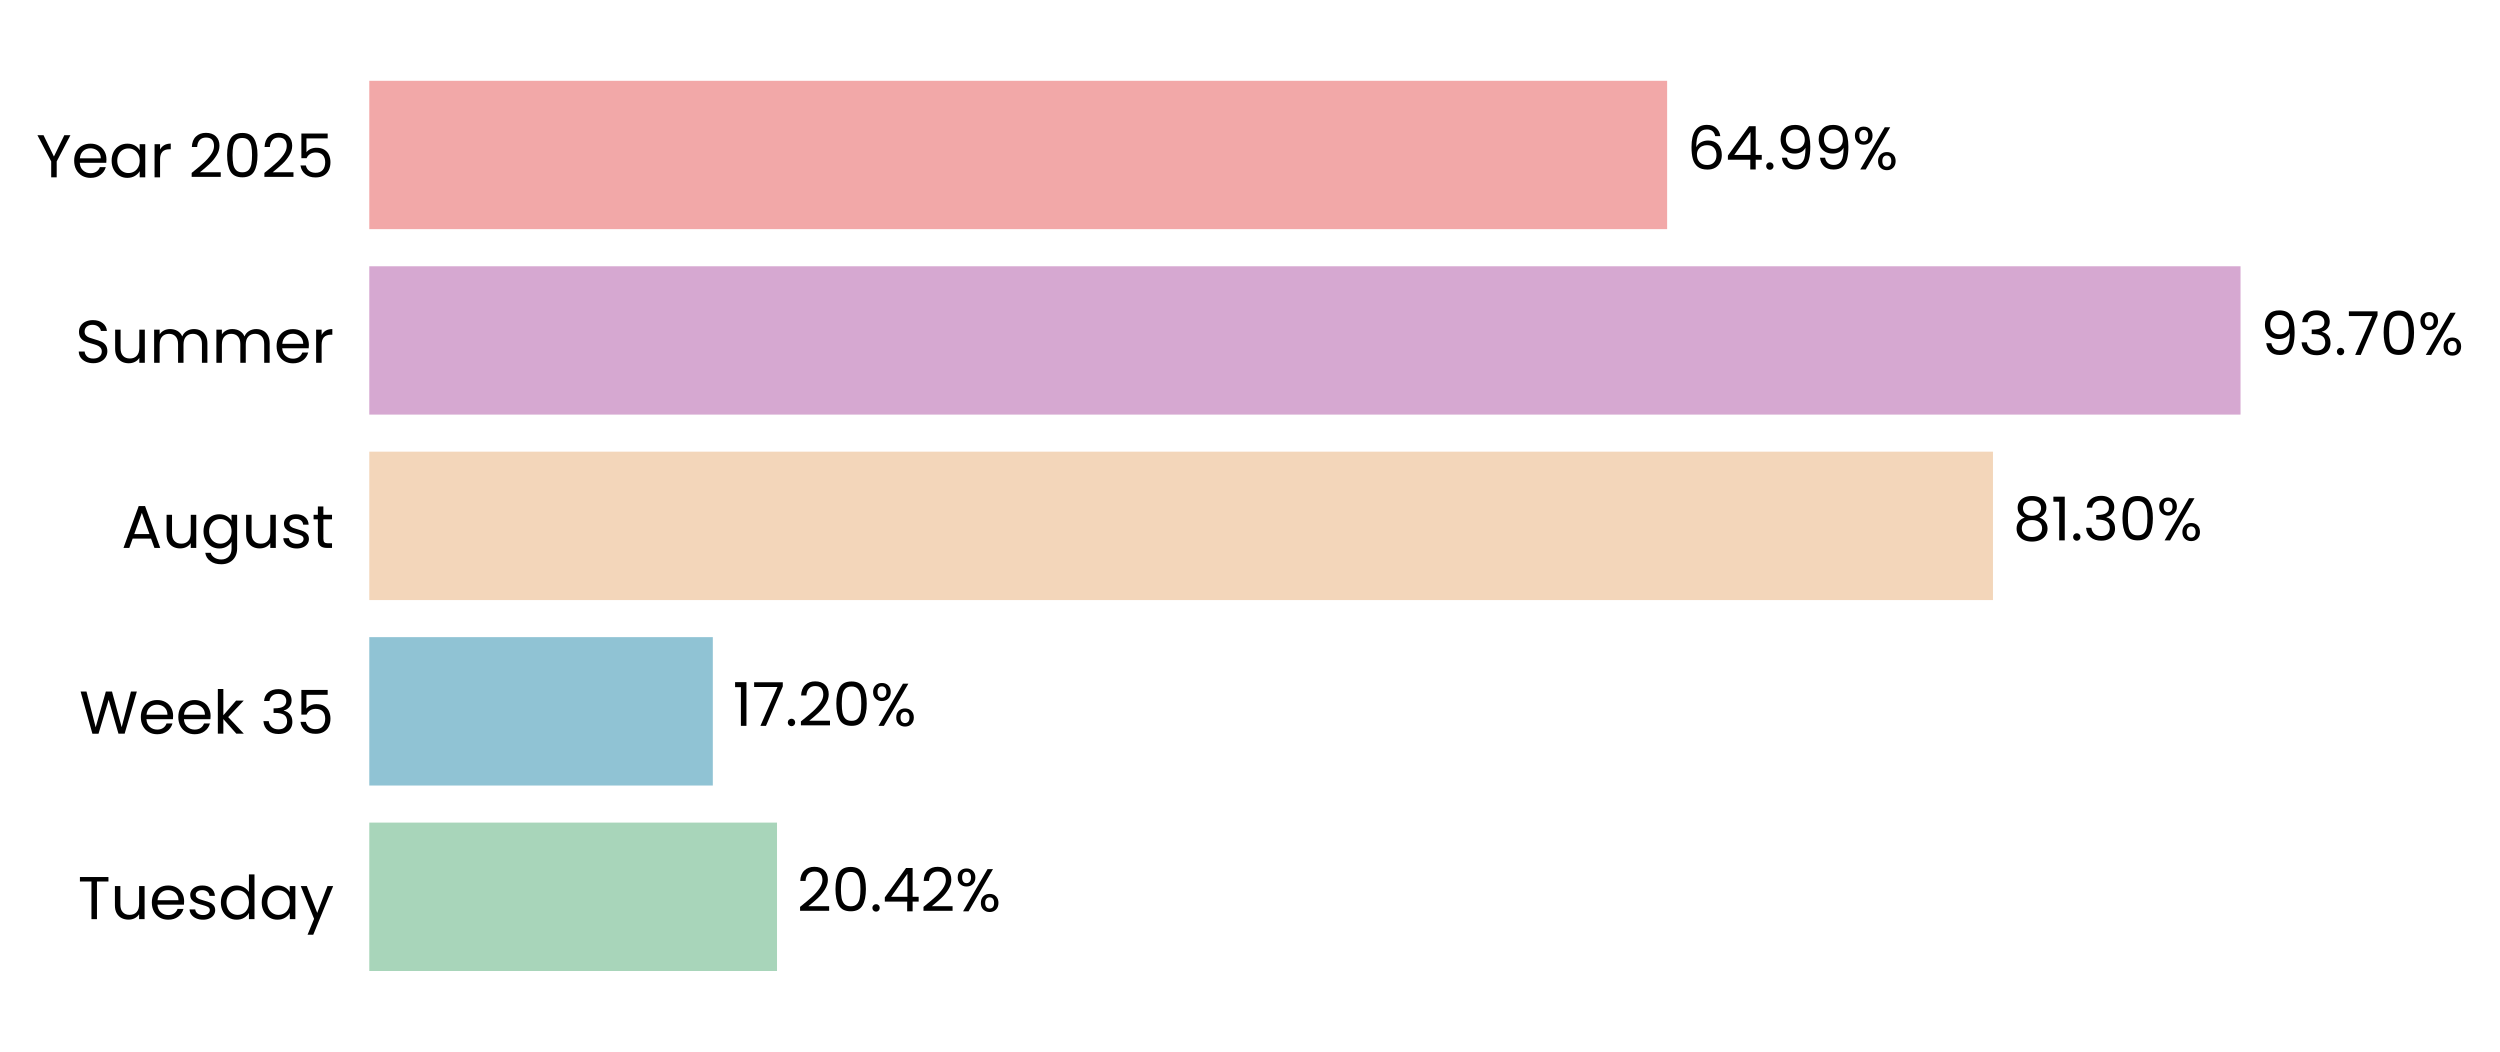
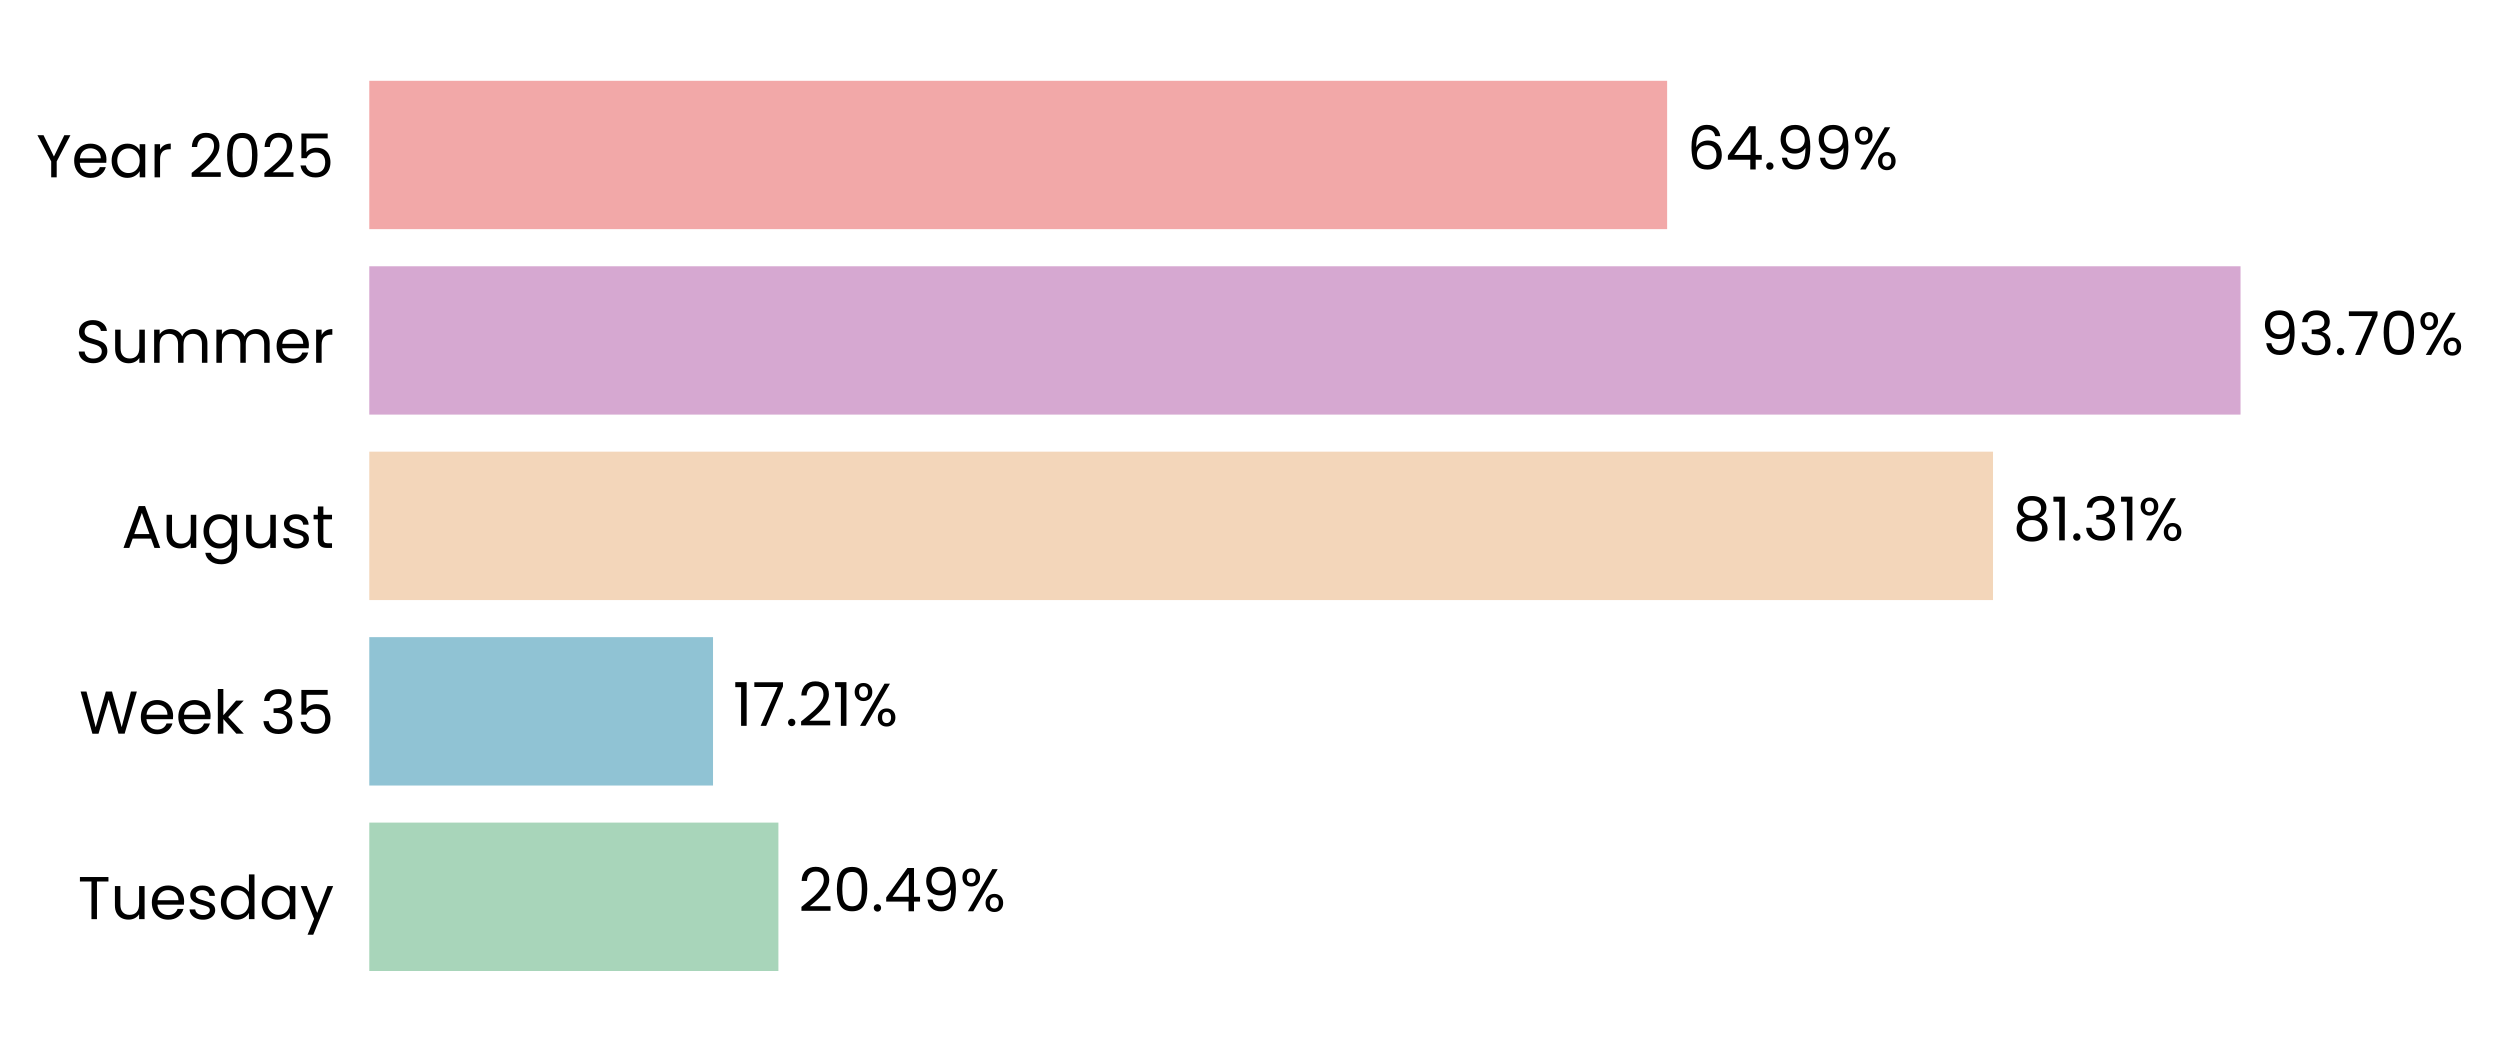
- <svg xmlns="http://www.w3.org/2000/svg" xmlns:xlink="http://www.w3.org/1999/xlink" width="496.314pt" height="208.8pt" viewBox="0 0 496.314 208.8" version="1.1">
+ <svg xmlns="http://www.w3.org/2000/svg" xmlns:xlink="http://www.w3.org/1999/xlink" width="496.315pt" height="208.8pt" viewBox="0 0 496.315 208.8" version="1.1">
  <defs>
    <style type="text/css">*{stroke-linejoin: round; stroke-linecap: butt}</style>
  </defs>
  <g id="figure_1">
    <g id="patch_1">
-       <path d="M 0 208.8  L 496.314 208.8  L 496.314 0  L 0 0  L 0 208.8  z " style="fill: none" />
+       <path d="M 0 208.8  L 496.315 208.8  L 496.315 0  L 0 0  L 0 208.8  z " style="fill: none" />
    </g>
    <g id="axes_1">
      <g id="patch_2">
-         <path d="M 73.311 201.6  L 469.782 201.6  L 469.782 7.2  L 73.311 7.2  L 73.311 201.6  z " style="fill: none" />
+         <path d="M 73.311 201.6  L 469.779 201.6  L 469.779 7.2  L 73.311 7.2  L 73.311 201.6  z " style="fill: none" />
      </g>
      <g id="patch_3">
-         <path d="M 73.311 192.764  L 154.257 192.764  L 154.257 163.309  L 73.311 163.309  z " clip-path="url(#p6c48ba70f6)" style="fill: #a8d5ba" />
+         <path d="M 73.311 192.764  L 154.532 192.764  L 154.532 163.309  L 73.311 163.309  z " clip-path="url(#p62c91def6b)" style="fill: #a8d5ba" />
      </g>
      <g id="patch_4">
-         <path d="M 73.311 155.945  L 141.514 155.945  L 141.514 126.491  L 73.311 126.491  z " clip-path="url(#p6c48ba70f6)" style="fill: #90c3d4" />
+         <path d="M 73.311 155.945  L 141.553 155.945  L 141.553 126.491  L 73.311 126.491  z " clip-path="url(#p62c91def6b)" style="fill: #90c3d4" />
      </g>
      <g id="patch_5">
-         <path d="M 73.311 119.127  L 395.657 119.127  L 395.657 89.673  L 73.311 89.673  z " clip-path="url(#p6c48ba70f6)" style="fill: #f3d6ba" />
+         <path d="M 73.311 119.127  L 395.664 119.127  L 395.664 89.673  L 73.311 89.673  z " clip-path="url(#p62c91def6b)" style="fill: #f3d6ba" />
      </g>
      <g id="patch_6">
-         <path d="M 73.311 82.309  L 444.805 82.309  L 444.805 52.855  L 73.311 52.855  z " clip-path="url(#p6c48ba70f6)" style="fill: #d6a8d1" />
+         <path d="M 73.311 82.309  L 444.806 82.309  L 444.806 52.855  L 73.311 52.855  z " clip-path="url(#p62c91def6b)" style="fill: #d6a8d1" />
      </g>
      <g id="patch_7">
-         <path d="M 73.311 45.491  L 330.968 45.491  L 330.968 16.036  L 73.311 16.036  z " clip-path="url(#p6c48ba70f6)" style="fill: #f2a8a8" />
+         <path d="M 73.311 45.491  L 330.967 45.491  L 330.967 16.036  L 73.311 16.036  z " clip-path="url(#p62c91def6b)" style="fill: #f2a8a8" />
      </g>
      <g id="matplotlib.axis_1">
        <g id="ytick_1">
          <g id="text_1">
            <g transform="translate(15.4575 182.4764) scale(0.12 -0.12)">
              <defs>
                <path id="Poppins-Regular-54" d="M 3238 4461  L 3238 3987  L 2022 3987  L 2022 0  L 1440 0  L 1440 3987  L 218 3987  L 218 4461  L 3238 4461  z " transform="scale(0.015625)" />
                <path id="Poppins-Regular-75" d="M 3603 3507  L 3603 0  L 3021 0  L 3021 518  Q 2854 250 2556 99  Q 2259 -51 1901 -51  Q 1491 -51 1164 118  Q 838 288 649 627  Q 461 966 461 1453  L 461 3507  L 1037 3507  L 1037 1530  Q 1037 1011 1299 732  Q 1562 454 2016 454  Q 2483 454 2752 742  Q 3021 1030 3021 1581  L 3021 3507  L 3603 3507  z " transform="scale(0.015625)" />
                <path id="Poppins-Regular-65" d="M 3693 1888  Q 3693 1722 3674 1536  L 870 1536  Q 902 1018 1225 726  Q 1549 435 2010 435  Q 2387 435 2640 611  Q 2893 787 2995 1082  L 3622 1082  Q 3482 576 3059 259  Q 2637 -58 2010 -58  Q 1510 -58 1116 166  Q 723 390 499 803  Q 275 1216 275 1760  Q 275 2304 492 2713  Q 710 3123 1104 3344  Q 1498 3565 2010 3565  Q 2509 3565 2893 3347  Q 3277 3130 3485 2749  Q 3693 2368 3693 1888  z M 3091 2010  Q 3091 2342 2944 2582  Q 2797 2822 2544 2947  Q 2291 3072 1984 3072  Q 1542 3072 1232 2790  Q 922 2509 877 2010  L 3091 2010  z " transform="scale(0.015625)" />
                <path id="Poppins-Regular-73" d="M 1734 -58  Q 1331 -58 1011 80  Q 691 218 505 464  Q 320 710 301 1030  L 902 1030  Q 928 768 1149 601  Q 1370 435 1728 435  Q 2061 435 2253 582  Q 2445 730 2445 954  Q 2445 1184 2240 1296  Q 2035 1408 1606 1517  Q 1216 1619 969 1724  Q 723 1830 547 2038  Q 371 2246 371 2586  Q 371 2854 531 3078  Q 691 3302 985 3433  Q 1280 3565 1658 3565  Q 2240 3565 2598 3270  Q 2957 2976 2982 2464  L 2400 2464  Q 2381 2739 2179 2905  Q 1978 3072 1638 3072  Q 1325 3072 1139 2937  Q 954 2803 954 2586  Q 954 2413 1066 2301  Q 1178 2189 1347 2121  Q 1517 2054 1818 1971  Q 2195 1869 2432 1769  Q 2669 1670 2838 1472  Q 3008 1274 3014 954  Q 3014 666 2854 435  Q 2694 205 2403 73  Q 2112 -58 1734 -58  z " transform="scale(0.015625)" />
                <path id="Poppins-Regular-64" d="M 275 1766  Q 275 2304 492 2710  Q 710 3117 1091 3341  Q 1472 3565 1946 3565  Q 2355 3565 2707 3376  Q 3059 3187 3245 2880  L 3245 4736  L 3834 4736  L 3834 0  L 3245 0  L 3245 659  Q 3072 346 2733 144  Q 2394 -58 1939 -58  Q 1472 -58 1091 172  Q 710 403 492 819  Q 275 1235 275 1766  z M 3245 1760  Q 3245 2157 3085 2451  Q 2925 2746 2653 2902  Q 2381 3059 2054 3059  Q 1728 3059 1459 2905  Q 1190 2752 1030 2457  Q 870 2163 870 1766  Q 870 1363 1030 1065  Q 1190 768 1459 611  Q 1728 454 2054 454  Q 2381 454 2653 611  Q 2925 768 3085 1065  Q 3245 1363 3245 1760  z " transform="scale(0.015625)" />
                <path id="Poppins-Regular-61" d="M 275 1766  Q 275 2304 492 2710  Q 710 3117 1091 3341  Q 1472 3565 1939 3565  Q 2400 3565 2739 3366  Q 3078 3168 3245 2867  L 3245 3507  L 3834 3507  L 3834 0  L 3245 0  L 3245 653  Q 3072 346 2729 144  Q 2387 -58 1933 -58  Q 1466 -58 1088 172  Q 710 403 492 819  Q 275 1235 275 1766  z M 3245 1760  Q 3245 2157 3085 2451  Q 2925 2746 2653 2902  Q 2381 3059 2054 3059  Q 1728 3059 1459 2905  Q 1190 2752 1030 2457  Q 870 2163 870 1766  Q 870 1363 1030 1065  Q 1190 768 1459 611  Q 1728 454 2054 454  Q 2381 454 2653 611  Q 2925 768 3085 1065  Q 3245 1363 3245 1760  z " transform="scale(0.015625)" />
                <path id="Poppins-Regular-79" d="M 3514 3507  L 1402 -1651  L 800 -1651  L 1491 38  L 77 3507  L 723 3507  L 1824 666  L 2912 3507  L 3514 3507  z " transform="scale(0.015625)" />
              </defs>
              <use xlink:href="#Poppins-Regular-54" />
              <use xlink:href="#Poppins-Regular-75" transform="translate(54.09999 0)" />
              <use xlink:href="#Poppins-Regular-65" transform="translate(118.1 0)" />
              <use xlink:href="#Poppins-Regular-73" transform="translate(180.1 0)" />
              <use xlink:href="#Poppins-Regular-64" transform="translate(232.3 0)" />
              <use xlink:href="#Poppins-Regular-61" transform="translate(299.8999 0)" />
              <use xlink:href="#Poppins-Regular-79" transform="translate(367.4999 0)" />
            </g>
          </g>
        </g>
        <g id="ytick_2">
          <g id="text_2">
            <g transform="translate(15.73125 145.6582) scale(0.12 -0.12)">
              <defs>
                <path id="Poppins-Regular-57" d="M 6099 4461  L 4806 0  L 4154 0  L 3117 3590  L 2042 0  L 1395 -6  L 147 4461  L 768 4461  L 1741 678  L 2816 4461  L 3469 4461  L 4493 691  L 5472 4461  L 6099 4461  z " transform="scale(0.015625)" />
                <path id="Poppins-Regular-6b" d="M 2451 0  L 1075 1549  L 1075 0  L 493 0  L 493 4736  L 1075 4736  L 1075 1952  L 2426 3507  L 3238 3507  L 1587 1760  L 3245 0  L 2451 0  z " transform="scale(0.015625)" />
                <path id="Poppins-Regular-20" transform="scale(0.015625)" />
                <path id="Poppins-Regular-33" d="M 384 3462  Q 429 4051 838 4384  Q 1248 4717 1901 4717  Q 2336 4717 2653 4560  Q 2970 4403 3133 4134  Q 3296 3866 3296 3526  Q 3296 3130 3069 2842  Q 2842 2554 2477 2470  L 2477 2438  Q 2893 2336 3136 2035  Q 3379 1734 3379 1248  Q 3379 883 3212 592  Q 3046 301 2713 134  Q 2381 -32 1914 -32  Q 1235 -32 800 323  Q 365 678 314 1331  L 877 1331  Q 922 947 1190 704  Q 1459 461 1907 461  Q 2355 461 2588 694  Q 2822 928 2822 1299  Q 2822 1779 2502 1990  Q 2182 2202 1536 2202  L 1389 2202  L 1389 2688  L 1542 2688  Q 2131 2694 2432 2883  Q 2733 3072 2733 3469  Q 2733 3808 2512 4013  Q 2291 4218 1882 4218  Q 1485 4218 1241 4013  Q 998 3808 954 3462  L 384 3462  z " transform="scale(0.015625)" />
                <path id="Poppins-Regular-35" d="M 3347 4122  L 1101 4122  L 1101 2662  Q 1248 2867 1536 2998  Q 1824 3130 2157 3130  Q 2688 3130 3021 2909  Q 3354 2688 3498 2339  Q 3642 1990 3642 1600  Q 3642 1139 3469 774  Q 3296 410 2941 198  Q 2586 -13 2061 -13  Q 1389 -13 973 332  Q 557 678 467 1254  L 1037 1254  Q 1120 890 1389 685  Q 1658 480 2067 480  Q 2573 480 2829 784  Q 3085 1088 3085 1587  Q 3085 2086 2829 2358  Q 2573 2630 2074 2630  Q 1734 2630 1481 2467  Q 1229 2304 1114 2022  L 563 2022  L 563 4634  L 3347 4634  L 3347 4122  z " transform="scale(0.015625)" />
              </defs>
              <use xlink:href="#Poppins-Regular-57" />
              <use xlink:href="#Poppins-Regular-65" transform="translate(97.59999 0)" />
              <use xlink:href="#Poppins-Regular-65" transform="translate(159.6 0)" />
              <use xlink:href="#Poppins-Regular-6b" transform="translate(221.6 0)" />
              <use xlink:href="#Poppins-Regular-20" transform="translate(273.0999 0)" />
              <use xlink:href="#Poppins-Regular-33" transform="translate(299.7999 0)" />
              <use xlink:href="#Poppins-Regular-35" transform="translate(358.6999 0)" />
            </g>
          </g>
        </g>
        <g id="ytick_3">
          <g id="text_3">
            <g transform="translate(24.11812 108.78) scale(0.12 -0.12)">
              <defs>
                <path id="Poppins-Regular-41" d="M 3130 992  L 1184 992  L 826 0  L 211 0  L 1824 4435  L 2496 4435  L 4102 0  L 3488 0  L 3130 992  z M 2963 1466  L 2157 3718  L 1350 1466  L 2963 1466  z " transform="scale(0.015625)" />
                <path id="Poppins-Regular-67" d="M 1939 3565  Q 2394 3565 2736 3366  Q 3078 3168 3245 2867  L 3245 3507  L 3834 3507  L 3834 -77  Q 3834 -557 3629 -931  Q 3424 -1306 3043 -1517  Q 2662 -1728 2157 -1728  Q 1466 -1728 1005 -1401  Q 544 -1075 461 -512  L 1037 -512  Q 1133 -832 1433 -1027  Q 1734 -1222 2157 -1222  Q 2637 -1222 2941 -921  Q 3245 -621 3245 -77  L 3245 659  Q 3072 352 2733 147  Q 2394 -58 1939 -58  Q 1472 -58 1091 172  Q 710 403 492 819  Q 275 1235 275 1766  Q 275 2304 492 2710  Q 710 3117 1091 3341  Q 1472 3565 1939 3565  z M 3245 1760  Q 3245 2157 3085 2451  Q 2925 2746 2653 2902  Q 2381 3059 2054 3059  Q 1728 3059 1459 2905  Q 1190 2752 1030 2457  Q 870 2163 870 1766  Q 870 1363 1030 1065  Q 1190 768 1459 611  Q 1728 454 2054 454  Q 2381 454 2653 611  Q 2925 768 3085 1065  Q 3245 1363 3245 1760  z " transform="scale(0.015625)" />
                <path id="Poppins-Regular-74" d="M 1203 3027  L 1203 960  Q 1203 704 1312 598  Q 1421 493 1690 493  L 2118 493  L 2118 0  L 1594 0  Q 1107 0 864 224  Q 621 448 621 960  L 621 3027  L 166 3027  L 166 3507  L 621 3507  L 621 4390  L 1203 4390  L 1203 3507  L 2118 3507  L 2118 3027  L 1203 3027  z " transform="scale(0.015625)" />
              </defs>
              <use xlink:href="#Poppins-Regular-41" />
              <use xlink:href="#Poppins-Regular-75" transform="translate(67.39999 0)" />
              <use xlink:href="#Poppins-Regular-67" transform="translate(131.4 0)" />
              <use xlink:href="#Poppins-Regular-75" transform="translate(199 0)" />
              <use xlink:href="#Poppins-Regular-73" transform="translate(263 0)" />
              <use xlink:href="#Poppins-Regular-74" transform="translate(315.2 0)" />
            </g>
          </g>
        </g>
        <g id="ytick_4">
          <g id="text_4">
            <g transform="translate(14.95125 72.02182) scale(0.12 -0.12)">
              <defs>
                <path id="Poppins-Regular-53" d="M 1907 -45  Q 1466 -45 1117 112  Q 768 269 569 547  Q 371 826 365 1190  L 986 1190  Q 1018 877 1245 662  Q 1472 448 1907 448  Q 2323 448 2563 656  Q 2803 864 2803 1190  Q 2803 1446 2662 1606  Q 2522 1766 2310 1849  Q 2099 1933 1741 2029  Q 1299 2144 1033 2259  Q 768 2374 579 2620  Q 390 2867 390 3283  Q 390 3648 576 3929  Q 762 4211 1098 4364  Q 1434 4518 1869 4518  Q 2496 4518 2896 4204  Q 3296 3891 3347 3373  L 2707 3373  Q 2675 3629 2438 3824  Q 2202 4019 1811 4019  Q 1446 4019 1216 3830  Q 986 3642 986 3302  Q 986 3059 1123 2905  Q 1261 2752 1462 2672  Q 1664 2592 2029 2490  Q 2470 2368 2739 2249  Q 3008 2131 3200 1884  Q 3392 1638 3392 1216  Q 3392 890 3219 602  Q 3046 314 2707 134  Q 2368 -45 1907 -45  z " transform="scale(0.015625)" />
                <path id="Poppins-Regular-6d" d="M 4710 3571  Q 5120 3571 5440 3401  Q 5760 3232 5945 2893  Q 6131 2554 6131 2067  L 6131 0  L 5555 0  L 5555 1984  Q 5555 2509 5296 2787  Q 5037 3066 4595 3066  Q 4141 3066 3872 2774  Q 3603 2483 3603 1933  L 3603 0  L 3027 0  L 3027 1984  Q 3027 2509 2768 2787  Q 2509 3066 2067 3066  Q 1613 3066 1344 2774  Q 1075 2483 1075 1933  L 1075 0  L 493 0  L 493 3507  L 1075 3507  L 1075 3002  Q 1248 3277 1539 3424  Q 1830 3571 2182 3571  Q 2624 3571 2963 3372  Q 3302 3174 3469 2790  Q 3616 3162 3955 3366  Q 4294 3571 4710 3571  z " transform="scale(0.015625)" />
                <path id="Poppins-Regular-72" d="M 1075 2938  Q 1229 3238 1513 3404  Q 1798 3571 2208 3571  L 2208 2970  L 2054 2970  Q 1075 2970 1075 1907  L 1075 0  L 493 0  L 493 3507  L 1075 3507  L 1075 2938  z " transform="scale(0.015625)" />
              </defs>
              <use xlink:href="#Poppins-Regular-53" />
              <use xlink:href="#Poppins-Regular-75" transform="translate(58.7 0)" />
              <use xlink:href="#Poppins-Regular-6d" transform="translate(122.7 0)" />
              <use xlink:href="#Poppins-Regular-6d" transform="translate(225.7 0)" />
              <use xlink:href="#Poppins-Regular-65" transform="translate(328.7 0)" />
              <use xlink:href="#Poppins-Regular-72" transform="translate(390.6999 0)" />
            </g>
          </g>
        </g>
        <g id="ytick_5">
          <g id="text_5">
            <g transform="translate(7.2 35.20364) scale(0.12 -0.12)">
              <defs>
                <path id="Poppins-Regular-59" d="M 3616 4461  L 2163 1683  L 2163 0  L 1581 0  L 1581 1683  L 122 4461  L 768 4461  L 1869 2202  L 2970 4461  L 3616 4461  z " transform="scale(0.015625)" />
                <path id="Poppins-Regular-32" d="M 326 467  Q 1139 1120 1600 1539  Q 2061 1958 2377 2416  Q 2694 2874 2694 3315  Q 2694 3731 2492 3971  Q 2291 4211 1843 4211  Q 1408 4211 1168 3939  Q 928 3667 909 3213  L 346 3213  Q 371 3930 780 4320  Q 1190 4710 1837 4710  Q 2496 4710 2883 4345  Q 3270 3981 3270 3341  Q 3270 2810 2953 2307  Q 2637 1805 2233 1424  Q 1830 1043 1203 538  L 3405 538  L 3405 51  L 326 51  L 326 467  z " transform="scale(0.015625)" />
                <path id="Poppins-Regular-30" d="M 397 2362  Q 397 3462 755 4080  Q 1114 4698 2010 4698  Q 2899 4698 3257 4080  Q 3616 3462 3616 2362  Q 3616 1242 3257 621  Q 2899 0 2010 0  Q 1114 0 755 621  Q 397 1242 397 2362  z M 3040 2362  Q 3040 2918 2966 3305  Q 2893 3693 2665 3929  Q 2438 4166 2010 4166  Q 1574 4166 1347 3929  Q 1120 3693 1046 3305  Q 973 2918 973 2362  Q 973 1786 1046 1395  Q 1120 1005 1347 768  Q 1574 531 2010 531  Q 2438 531 2665 768  Q 2893 1005 2966 1395  Q 3040 1786 3040 2362  z " transform="scale(0.015625)" />
              </defs>
              <use xlink:href="#Poppins-Regular-59" />
              <use xlink:href="#Poppins-Regular-65" transform="translate(58.39999 0)" />
              <use xlink:href="#Poppins-Regular-61" transform="translate(120.4 0)" />
              <use xlink:href="#Poppins-Regular-72" transform="translate(188 0)" />
              <use xlink:href="#Poppins-Regular-20" transform="translate(225.3 0)" />
              <use xlink:href="#Poppins-Regular-32" transform="translate(252 0)" />
              <use xlink:href="#Poppins-Regular-30" transform="translate(309.4999 0)" />
              <use xlink:href="#Poppins-Regular-32" transform="translate(372.2999 0)" />
              <use xlink:href="#Poppins-Regular-35" transform="translate(429.7999 0)" />
            </g>
          </g>
        </g>
      </g>
      <g id="text_6">
-         <g transform="translate(158.2221 180.9164) scale(0.12 -0.12)">
+         <g transform="translate(158.4968 180.9164) scale(0.12 -0.12)">
          <defs>
            <path id="Poppins-Regular-2e" d="M 678 -38  Q 512 -38 397 77  Q 282 192 282 358  Q 282 525 397 640  Q 512 755 678 755  Q 838 755 950 640  Q 1062 525 1062 358  Q 1062 192 950 77  Q 838 -38 678 -38  z " transform="scale(0.015625)" />
            <path id="Poppins-Regular-34" d="M 256 1030  L 256 1472  L 2502 4582  L 3200 4582  L 3200 1536  L 3840 1536  L 3840 1030  L 3200 1030  L 3200 0  L 2624 0  L 2624 1030  L 256 1030  z M 2650 3974  L 928 1536  L 2650 1536  L 2650 3974  z " transform="scale(0.015625)" />
+             <path id="Poppins-Regular-39" d="M 1146 1242  Q 1210 877 1443 678  Q 1677 480 2074 480  Q 2605 480 2857 896  Q 3110 1312 3098 2298  Q 2963 2010 2649 1846  Q 2336 1683 1952 1683  Q 1523 1683 1187 1859  Q 851 2035 659 2374  Q 467 2714 467 3194  Q 467 3878 864 4297  Q 1261 4717 1990 4717  Q 2886 4717 3248 4134  Q 3610 3552 3610 2400  Q 3610 1594 3466 1069  Q 3322 544 2979 269  Q 2637 -6 2042 -6  Q 1389 -6 1024 346  Q 659 698 608 1242  L 1146 1242  z M 2048 2176  Q 2477 2176 2752 2441  Q 3027 2707 3027 3162  Q 3027 3642 2758 3936  Q 2490 4230 2003 4230  Q 1555 4230 1289 3948  Q 1024 3667 1024 3206  Q 1024 2739 1286 2457  Q 1549 2176 2048 2176  z " transform="scale(0.015625)" />
            <path id="Poppins-Regular-25" d="M 269 3584  Q 269 4019 531 4278  Q 794 4538 1203 4538  Q 1613 4538 1875 4278  Q 2138 4019 2138 3584  Q 2138 3142 1875 2883  Q 1613 2624 1203 2624  Q 794 2624 531 2883  Q 269 3142 269 3584  z M 4006 4467  L 1414 0  L 838 0  L 3430 4467  L 4006 4467  z M 1203 4179  Q 986 4179 861 4028  Q 736 3878 736 3584  Q 736 3290 861 3136  Q 986 2982 1203 2982  Q 1421 2982 1549 3139  Q 1677 3296 1677 3584  Q 1677 3878 1549 4028  Q 1421 4179 1203 4179  z M 2720 883  Q 2720 1325 2982 1584  Q 3245 1843 3654 1843  Q 4064 1843 4323 1584  Q 4582 1325 4582 883  Q 4582 448 4323 185  Q 4064 -77 3654 -77  Q 3245 -77 2982 182  Q 2720 442 2720 883  z M 3648 1478  Q 3430 1478 3302 1328  Q 3174 1178 3174 883  Q 3174 595 3302 444  Q 3430 294 3648 294  Q 3866 294 3994 444  Q 4122 595 4122 883  Q 4122 1178 3994 1328  Q 3866 1478 3648 1478  z " transform="scale(0.015625)" />
          </defs>
          <use xlink:href="#Poppins-Regular-32" />
          <use xlink:href="#Poppins-Regular-30" transform="translate(57.49999 0)" />
          <use xlink:href="#Poppins-Regular-2e" transform="translate(120.3 0)" />
          <use xlink:href="#Poppins-Regular-34" transform="translate(141.3 0)" />
-           <use xlink:href="#Poppins-Regular-32" transform="translate(204.2 0)" />
-           <use xlink:href="#Poppins-Regular-25" transform="translate(261.6999 0)" />
+           <use xlink:href="#Poppins-Regular-39" transform="translate(204.2 0)" />
+           <use xlink:href="#Poppins-Regular-25" transform="translate(267.1999 0)" />
        </g>
      </g>
      <g id="text_7">
-         <g transform="translate(145.4784 144.0982) scale(0.12 -0.12)">
+         <g transform="translate(145.5172 144.0982) scale(0.12 -0.12)">
          <defs>
            <path id="Poppins-Regular-31" d="M 243 4096  L 243 4627  L 1446 4627  L 1446 0  L 858 0  L 858 4096  L 243 4096  z " transform="scale(0.015625)" />
            <path id="Poppins-Regular-37" d="M 3245 4173  L 1466 0  L 877 0  L 2682 4115  L 211 4115  L 211 4614  L 3245 4614  L 3245 4173  z " transform="scale(0.015625)" />
          </defs>
          <use xlink:href="#Poppins-Regular-31" />
          <use xlink:href="#Poppins-Regular-37" transform="translate(31.99998 0)" />
          <use xlink:href="#Poppins-Regular-2e" transform="translate(86.59998 0)" />
          <use xlink:href="#Poppins-Regular-32" transform="translate(107.6 0)" />
-           <use xlink:href="#Poppins-Regular-30" transform="translate(165.0999 0)" />
-           <use xlink:href="#Poppins-Regular-25" transform="translate(227.8999 0)" />
+           <use xlink:href="#Poppins-Regular-31" transform="translate(165.0999 0)" />
+           <use xlink:href="#Poppins-Regular-25" transform="translate(197.0999 0)" />
        </g>
      </g>
      <g id="text_8">
-         <g transform="translate(399.6219 107.28) scale(0.12 -0.12)">
+         <g transform="translate(399.6283 107.28) scale(0.12 -0.12)">
          <defs>
            <path id="Poppins-Regular-38" d="M 1242 2406  Q 883 2547 691 2816  Q 499 3085 499 3469  Q 499 3814 672 4092  Q 845 4371 1187 4534  Q 1530 4698 2016 4698  Q 2502 4698 2844 4534  Q 3187 4371 3363 4092  Q 3539 3814 3539 3469  Q 3539 3098 3340 2819  Q 3142 2541 2797 2406  Q 3194 2285 3427 1981  Q 3661 1677 3661 1248  Q 3661 832 3456 521  Q 3251 211 2876 41  Q 2502 -128 2016 -128  Q 1530 -128 1162 41  Q 794 211 589 521  Q 384 832 384 1248  Q 384 1677 614 1984  Q 845 2291 1242 2406  z M 2976 3398  Q 2976 3789 2720 4000  Q 2464 4211 2016 4211  Q 1574 4211 1318 4000  Q 1062 3789 1062 3392  Q 1062 3034 1328 2816  Q 1594 2598 2016 2598  Q 2445 2598 2710 2819  Q 2976 3040 2976 3398  z M 2016 2150  Q 1542 2150 1241 1929  Q 941 1709 941 1267  Q 941 858 1232 608  Q 1523 358 2016 358  Q 2509 358 2797 608  Q 3085 858 3085 1267  Q 3085 1696 2790 1923  Q 2496 2150 2016 2150  z " transform="scale(0.015625)" />
          </defs>
          <use xlink:href="#Poppins-Regular-38" />
          <use xlink:href="#Poppins-Regular-31" transform="translate(63.09999 0)" />
          <use xlink:href="#Poppins-Regular-2e" transform="translate(95.09998 0)" />
          <use xlink:href="#Poppins-Regular-33" transform="translate(116.1 0)" />
-           <use xlink:href="#Poppins-Regular-30" transform="translate(175 0)" />
-           <use xlink:href="#Poppins-Regular-25" transform="translate(237.7999 0)" />
+           <use xlink:href="#Poppins-Regular-31" transform="translate(175 0)" />
+           <use xlink:href="#Poppins-Regular-25" transform="translate(206.9999 0)" />
        </g>
      </g>
      <g id="text_9">
-         <g transform="translate(448.7701 70.46182) scale(0.12 -0.12)">
-           <defs>
-             <path id="Poppins-Regular-39" d="M 1146 1242  Q 1210 877 1443 678  Q 1677 480 2074 480  Q 2605 480 2857 896  Q 3110 1312 3098 2298  Q 2963 2010 2649 1846  Q 2336 1683 1952 1683  Q 1523 1683 1187 1859  Q 851 2035 659 2374  Q 467 2714 467 3194  Q 467 3878 864 4297  Q 1261 4717 1990 4717  Q 2886 4717 3248 4134  Q 3610 3552 3610 2400  Q 3610 1594 3466 1069  Q 3322 544 2979 269  Q 2637 -6 2042 -6  Q 1389 -6 1024 346  Q 659 698 608 1242  L 1146 1242  z M 2048 2176  Q 2477 2176 2752 2441  Q 3027 2707 3027 3162  Q 3027 3642 2758 3936  Q 2490 4230 2003 4230  Q 1555 4230 1289 3948  Q 1024 3667 1024 3206  Q 1024 2739 1286 2457  Q 1549 2176 2048 2176  z " transform="scale(0.015625)" />
-           </defs>
+         <g transform="translate(448.7703 70.46182) scale(0.12 -0.12)">
          <use xlink:href="#Poppins-Regular-39" />
          <use xlink:href="#Poppins-Regular-33" transform="translate(62.99999 0)" />
          <use xlink:href="#Poppins-Regular-2e" transform="translate(121.9 0)" />
          <use xlink:href="#Poppins-Regular-37" transform="translate(142.9 0)" />
          <use xlink:href="#Poppins-Regular-30" transform="translate(197.5 0)" />
          <use xlink:href="#Poppins-Regular-25" transform="translate(260.2999 0)" />
        </g>
      </g>
      <g id="text_10">
-         <g transform="translate(334.9324 33.64364) scale(0.12 -0.12)">
+         <g transform="translate(334.9312 33.64364) scale(0.12 -0.12)">
          <defs>
            <path id="Poppins-Regular-36" d="M 2976 3526  Q 2835 4237 2099 4237  Q 1530 4237 1248 3798  Q 966 3360 973 2355  Q 1120 2688 1462 2877  Q 1805 3066 2227 3066  Q 2886 3066 3280 2656  Q 3674 2246 3674 1523  Q 3674 1088 3504 742  Q 3334 397 2992 192  Q 2650 -13 2163 -13  Q 1504 -13 1133 281  Q 762 576 614 1094  Q 467 1613 467 2374  Q 467 4723 2106 4723  Q 2733 4723 3091 4384  Q 3450 4045 3514 3526  L 2976 3526  z M 2106 2573  Q 1830 2573 1587 2461  Q 1344 2349 1193 2121  Q 1043 1894 1043 1568  Q 1043 1082 1324 778  Q 1606 474 2131 474  Q 2579 474 2844 752  Q 3110 1030 3110 1504  Q 3110 2003 2854 2288  Q 2598 2573 2106 2573  z " transform="scale(0.015625)" />
          </defs>
          <use xlink:href="#Poppins-Regular-36" />
          <use xlink:href="#Poppins-Regular-34" transform="translate(63.49999 0)" />
          <use xlink:href="#Poppins-Regular-2e" transform="translate(126.4 0)" />
          <use xlink:href="#Poppins-Regular-39" transform="translate(147.4 0)" />
          <use xlink:href="#Poppins-Regular-39" transform="translate(210.3999 0)" />
          <use xlink:href="#Poppins-Regular-25" transform="translate(273.3999 0)" />
        </g>
      </g>
    </g>
  </g>
  <defs>
-     <clipPath id="p6c48ba70f6">
-       <rect x="73.311" y="7.2" width="396.471" height="194.4" />
+     <clipPath id="p62c91def6b">
+       <rect x="73.311" y="7.2" width="396.468" height="194.4" />
    </clipPath>
  </defs>
</svg>
